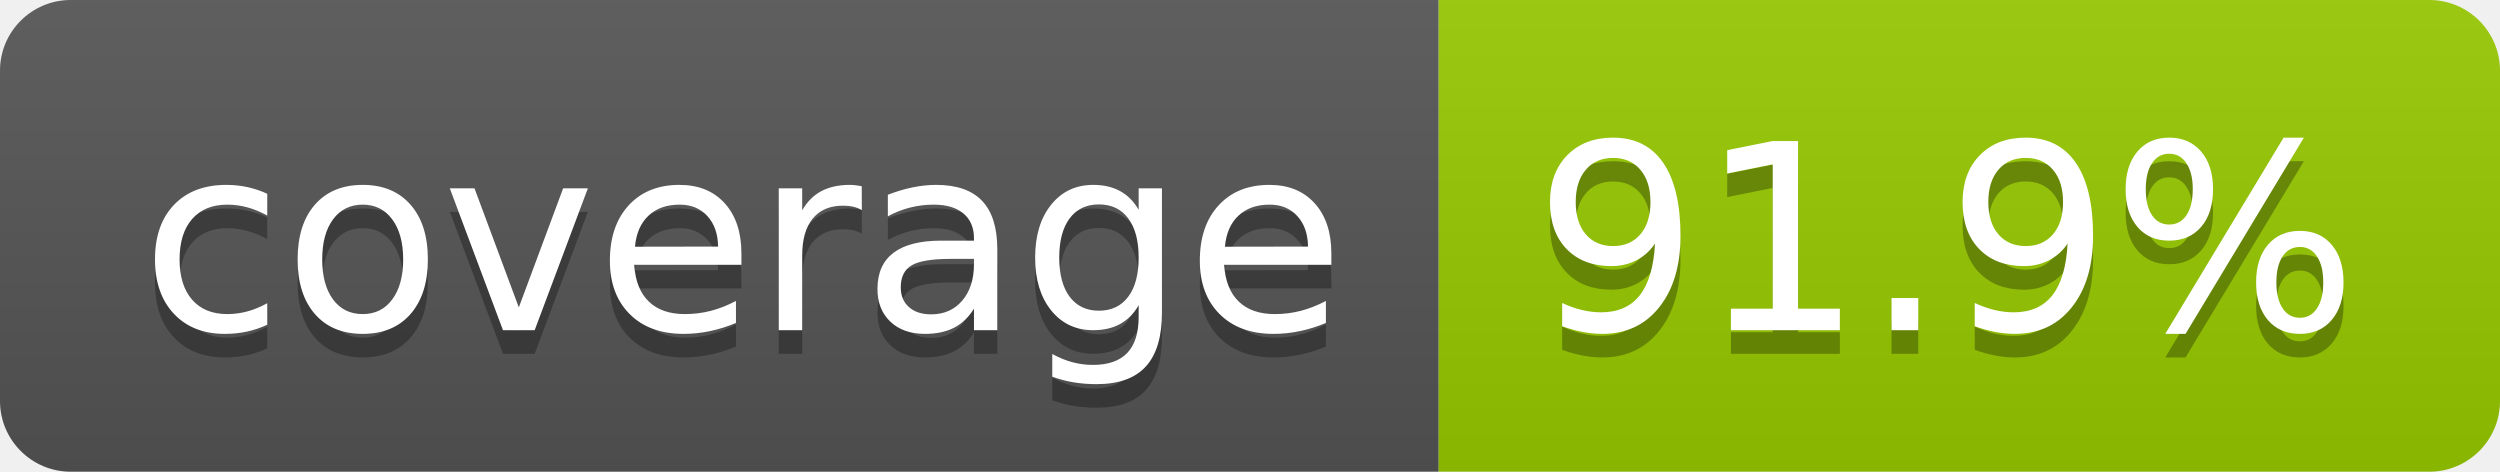
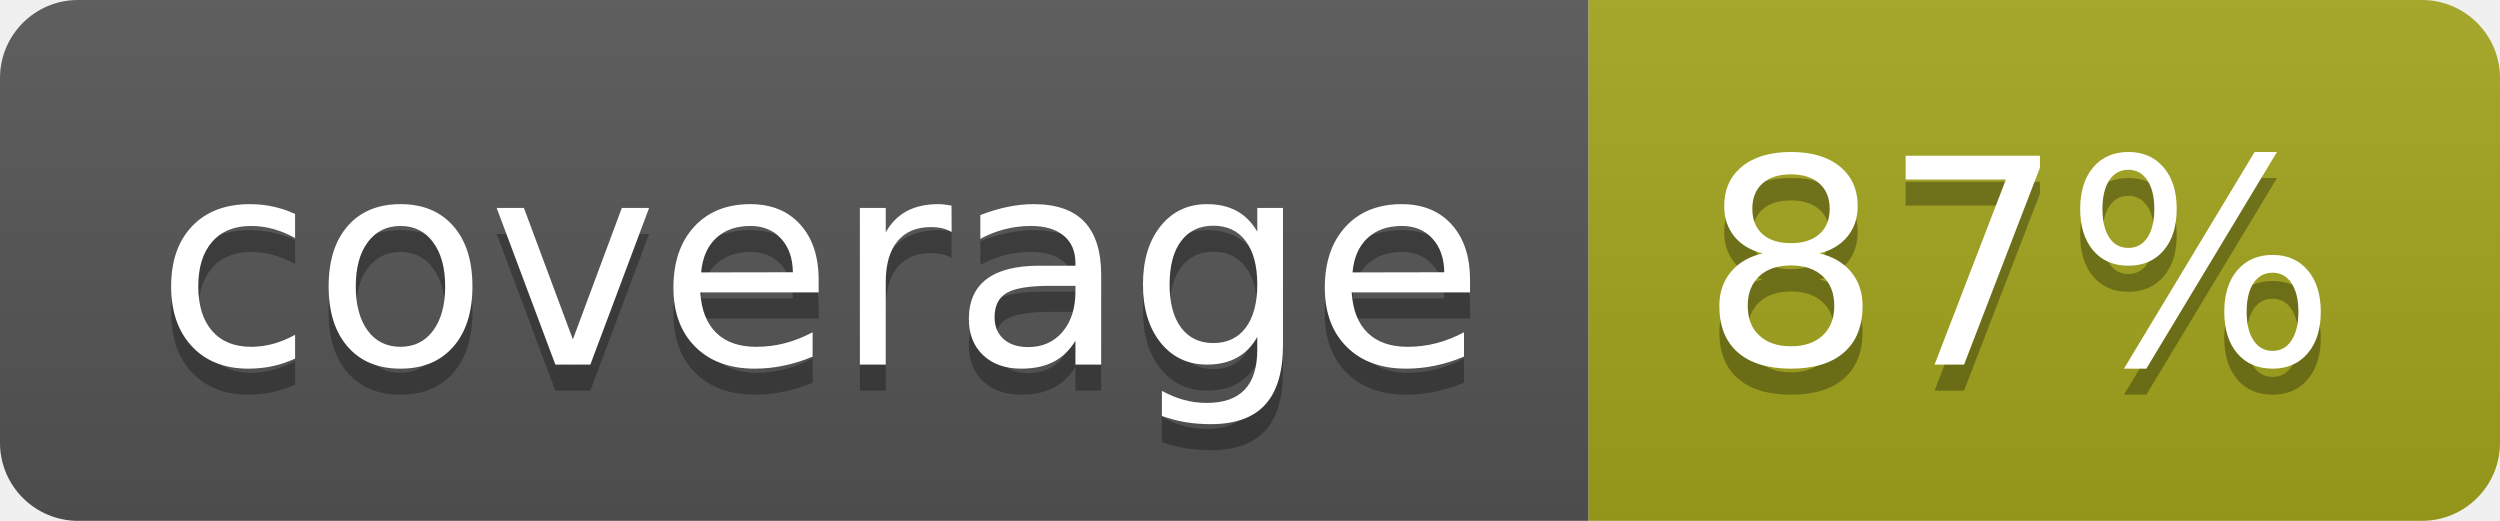
- <svg xmlns="http://www.w3.org/2000/svg" width="106" height="20" role="img" aria-label="coverage: 91.9%">
+ <svg xmlns="http://www.w3.org/2000/svg" width="96" height="20" role="img" aria-label="coverage: 87%">
  <linearGradient id="s" x2="0" y2="100%">
    <stop offset="0" stop-color="#bbb" stop-opacity=".1" />
    <stop offset="1" stop-opacity=".1" />
  </linearGradient>
  <clipPath id="r">
-     <rect width="106" height="20" rx="3" fill="#fff" />
+     <rect width="96" height="20" rx="3" fill="#fff" />
  </clipPath>
  <g clip-path="url(#r)">
    <rect width="61" height="20" fill="#555" />
-     <rect x="61" width="45" height="20" fill="#97ca00" />
-     <rect width="106" height="20" fill="url(#s)" />
+     <rect x="61" width="35" height="20" fill="#a4a61d" />
+     <rect width="96" height="20" fill="url(#s)" />
  </g>
  <g fill="#fff" text-anchor="middle" font-family="Verdana,Geneva,DejaVu Sans,sans-serif" text-rendering="geometricPrecision" font-size="110">
    <text aria-hidden="true" x="315" y="150" fill="#010101" fill-opacity=".3" transform="scale(.1)" textLength="510">coverage</text>
    <text x="315" y="140" transform="scale(.1)" fill="#fff" textLength="510">coverage</text>
-     <text aria-hidden="true" x="825" y="150" fill="#010101" fill-opacity=".3" transform="scale(.1)" textLength="350">91.9%</text>
-     <text x="825" y="140" transform="scale(.1)" fill="#fff" textLength="350">91.9%</text>
+     <text aria-hidden="true" x="775" y="150" fill="#010101" fill-opacity=".3" transform="scale(.1)" textLength="245">87%</text>
+     <text x="775" y="140" transform="scale(.1)" fill="#fff" textLength="245">87%</text>
  </g>
</svg>
